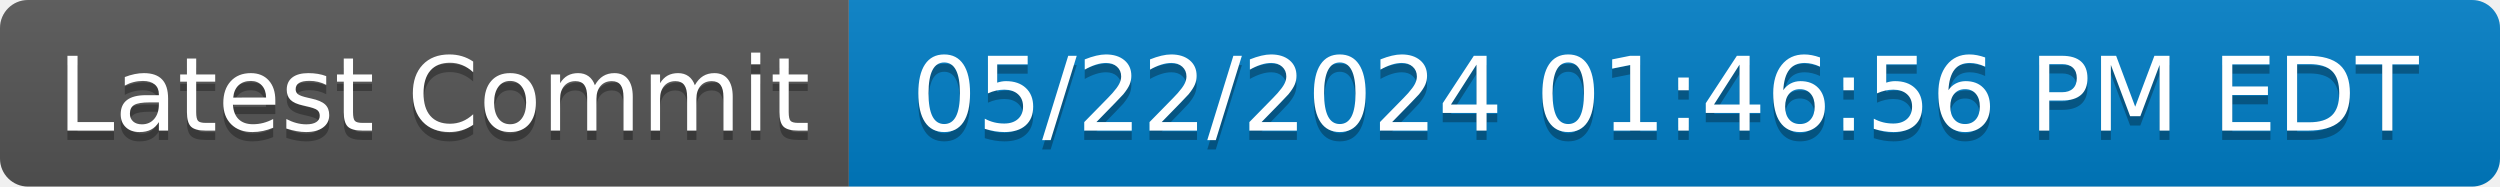
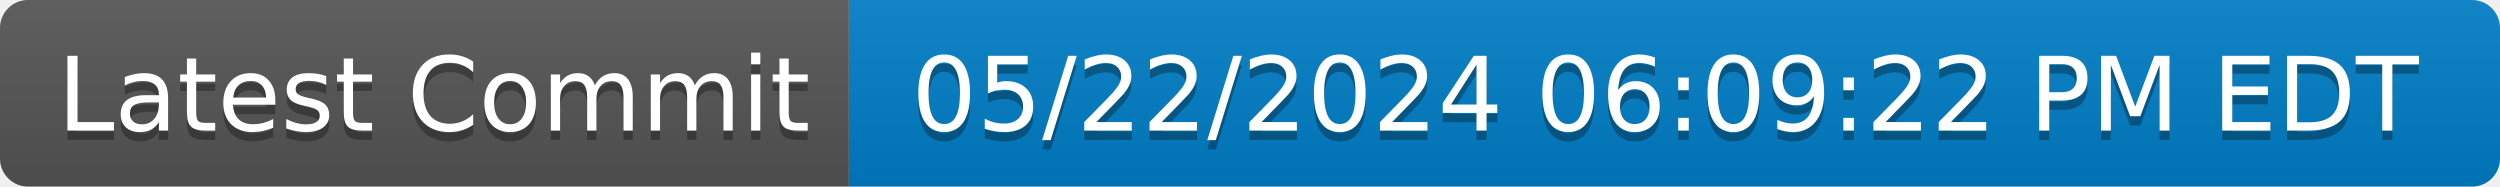
- <svg xmlns="http://www.w3.org/2000/svg" width="268" height="20" role="img" aria-label="Latest Commit: 05/22/2024 01:46:56 PM EDT">
+ <svg xmlns="http://www.w3.org/2000/svg" width="268" height="20" role="img" aria-label="Latest Commit: 05/22/2024 06:09:22 PM EDT">
  <linearGradient id="s" x2="0" y2="100%">
    <stop offset="0" stop-color="#bbb" stop-opacity=".1" />
    <stop offset="1" stop-opacity=".1" />
  </linearGradient>
  <clipPath id="r">
    <rect width="268" height="20" rx="3" fill="#fff" />
  </clipPath>
  <g clip-path="url(#r)">
    <rect width="91" height="20" fill="#555" />
    <rect x="91" width="177" height="20" fill="#007ec6" />
    <rect width="268" height="20" fill="url(#s)" />
  </g>
  <g fill="#fff" text-anchor="middle" font-family="Verdana,Geneva,DejaVu Sans,sans-serif" text-rendering="geometricPrecision" font-size="110">
    <text aria-hidden="true" x="465" y="150" fill="#010101" fill-opacity=".3" transform="scale(.1)" textLength="810">Latest Commit</text>
    <text x="465" y="140" transform="scale(.1)" fill="#fff" textLength="810">Latest Commit</text>
-     <text aria-hidden="true" x="1785" y="150" fill="#010101" fill-opacity=".3" transform="scale(.1)" textLength="1670">05/22/2024 01:46:56 PM EDT</text>
-     <text x="1785" y="140" transform="scale(.1)" fill="#fff" textLength="1670">05/22/2024 01:46:56 PM EDT</text>
+     <text aria-hidden="true" x="1785" y="150" fill="#010101" fill-opacity=".3" transform="scale(.1)" textLength="1670">05/22/2024 06:09:22 PM EDT</text>
+     <text x="1785" y="140" transform="scale(.1)" fill="#fff" textLength="1670">05/22/2024 06:09:22 PM EDT</text>
  </g>
</svg>
